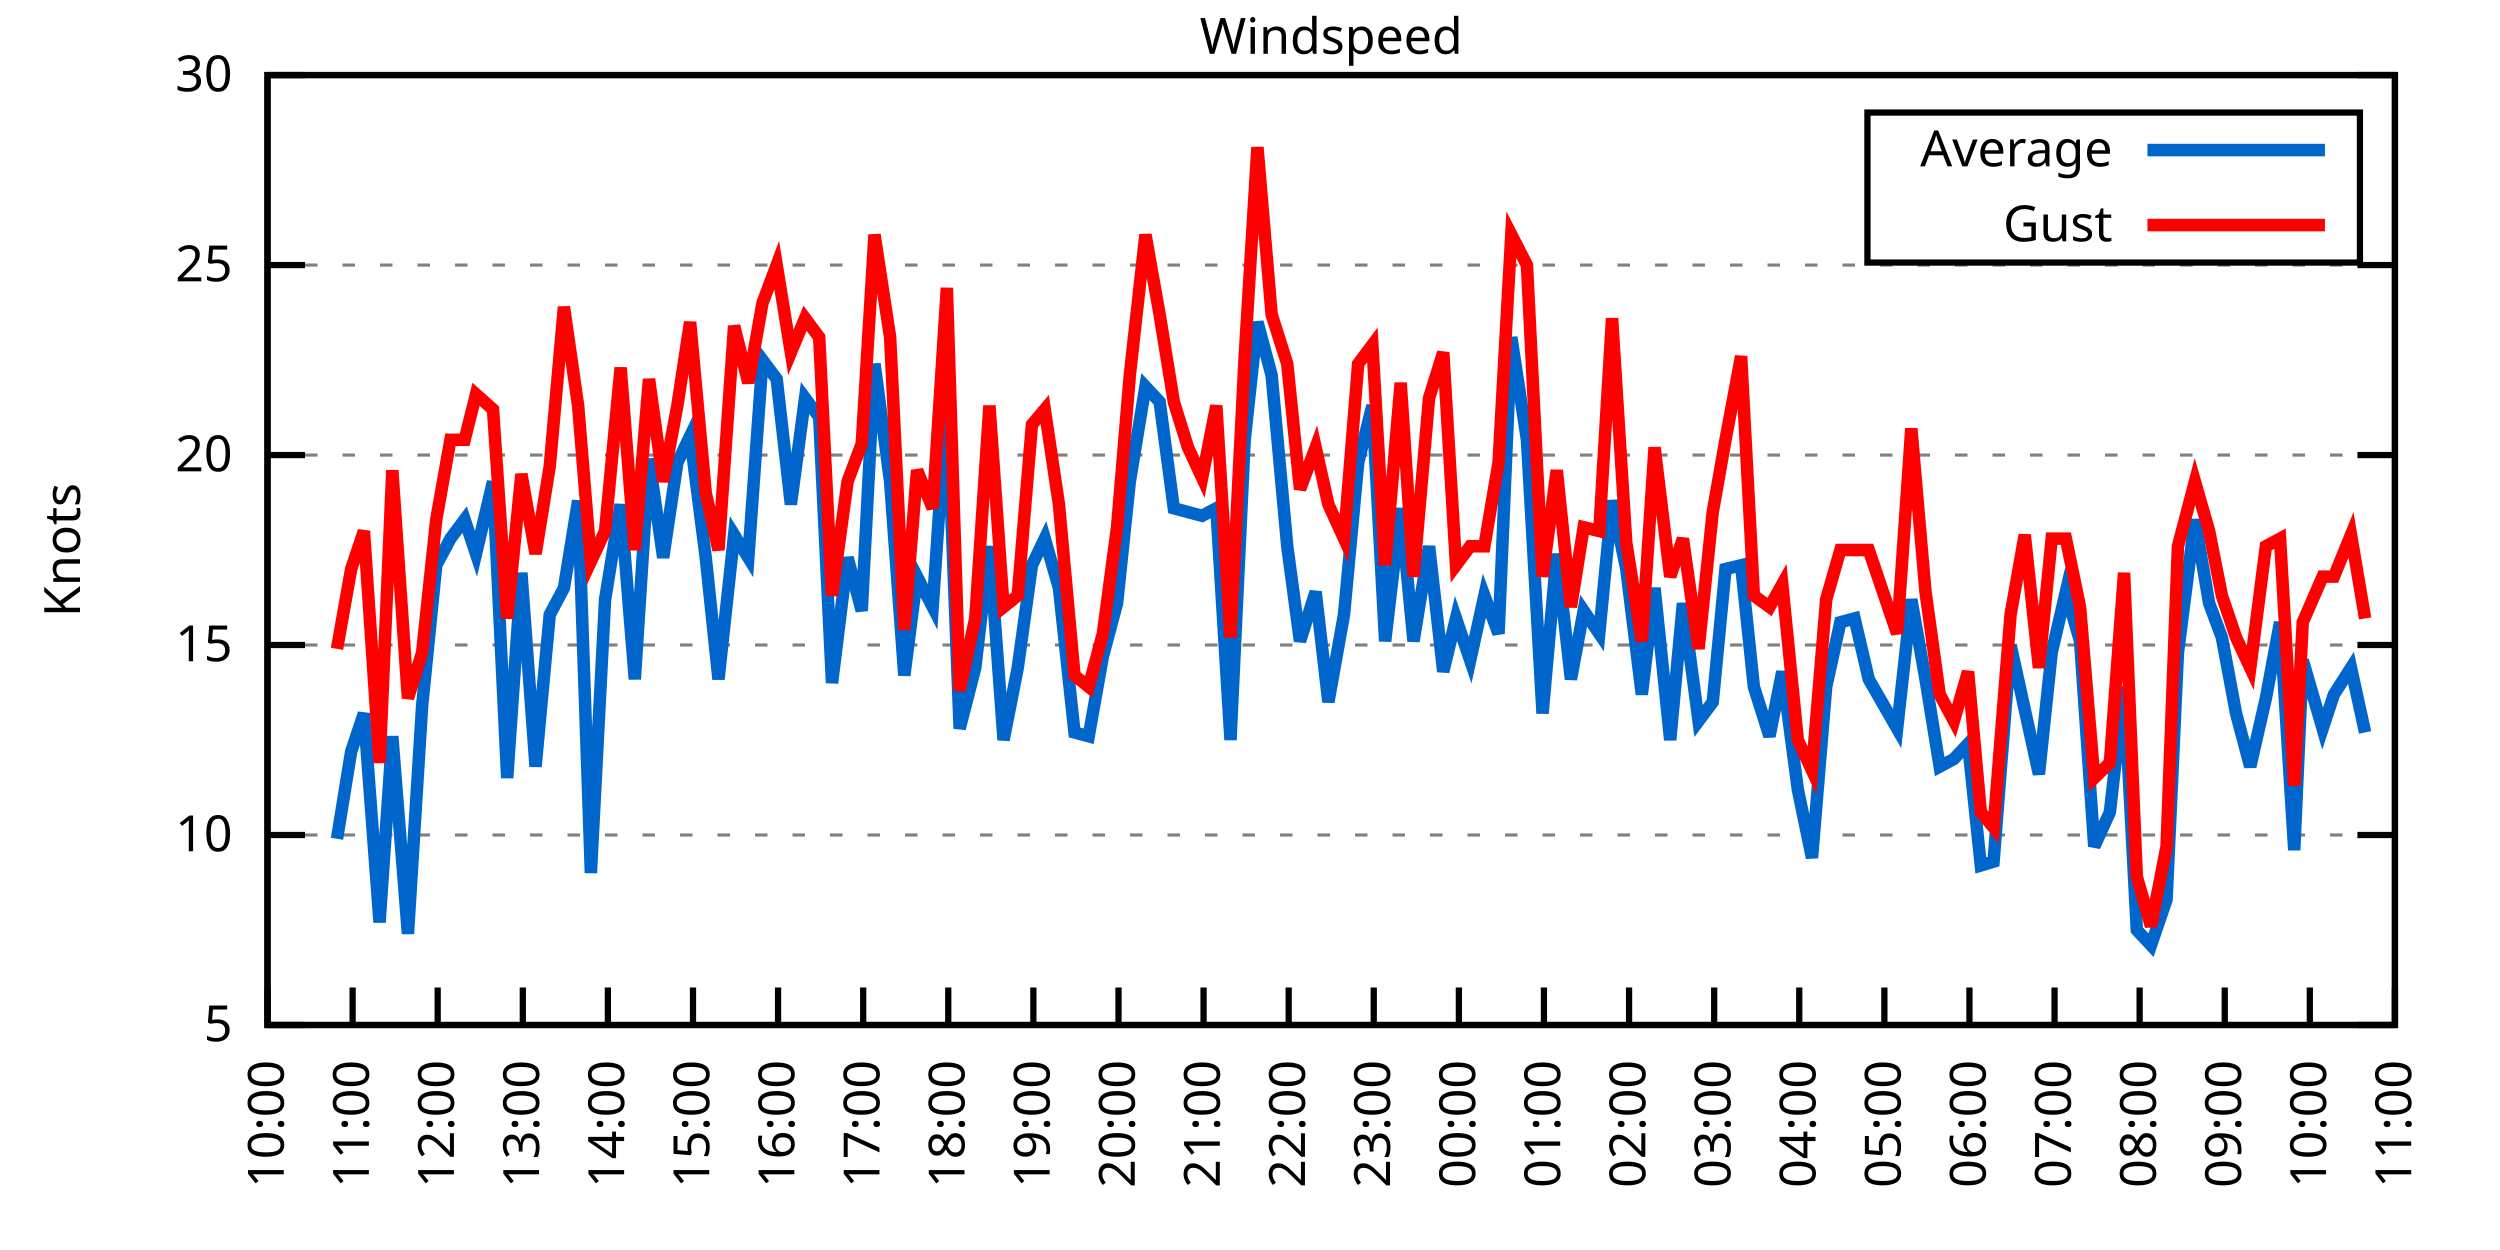
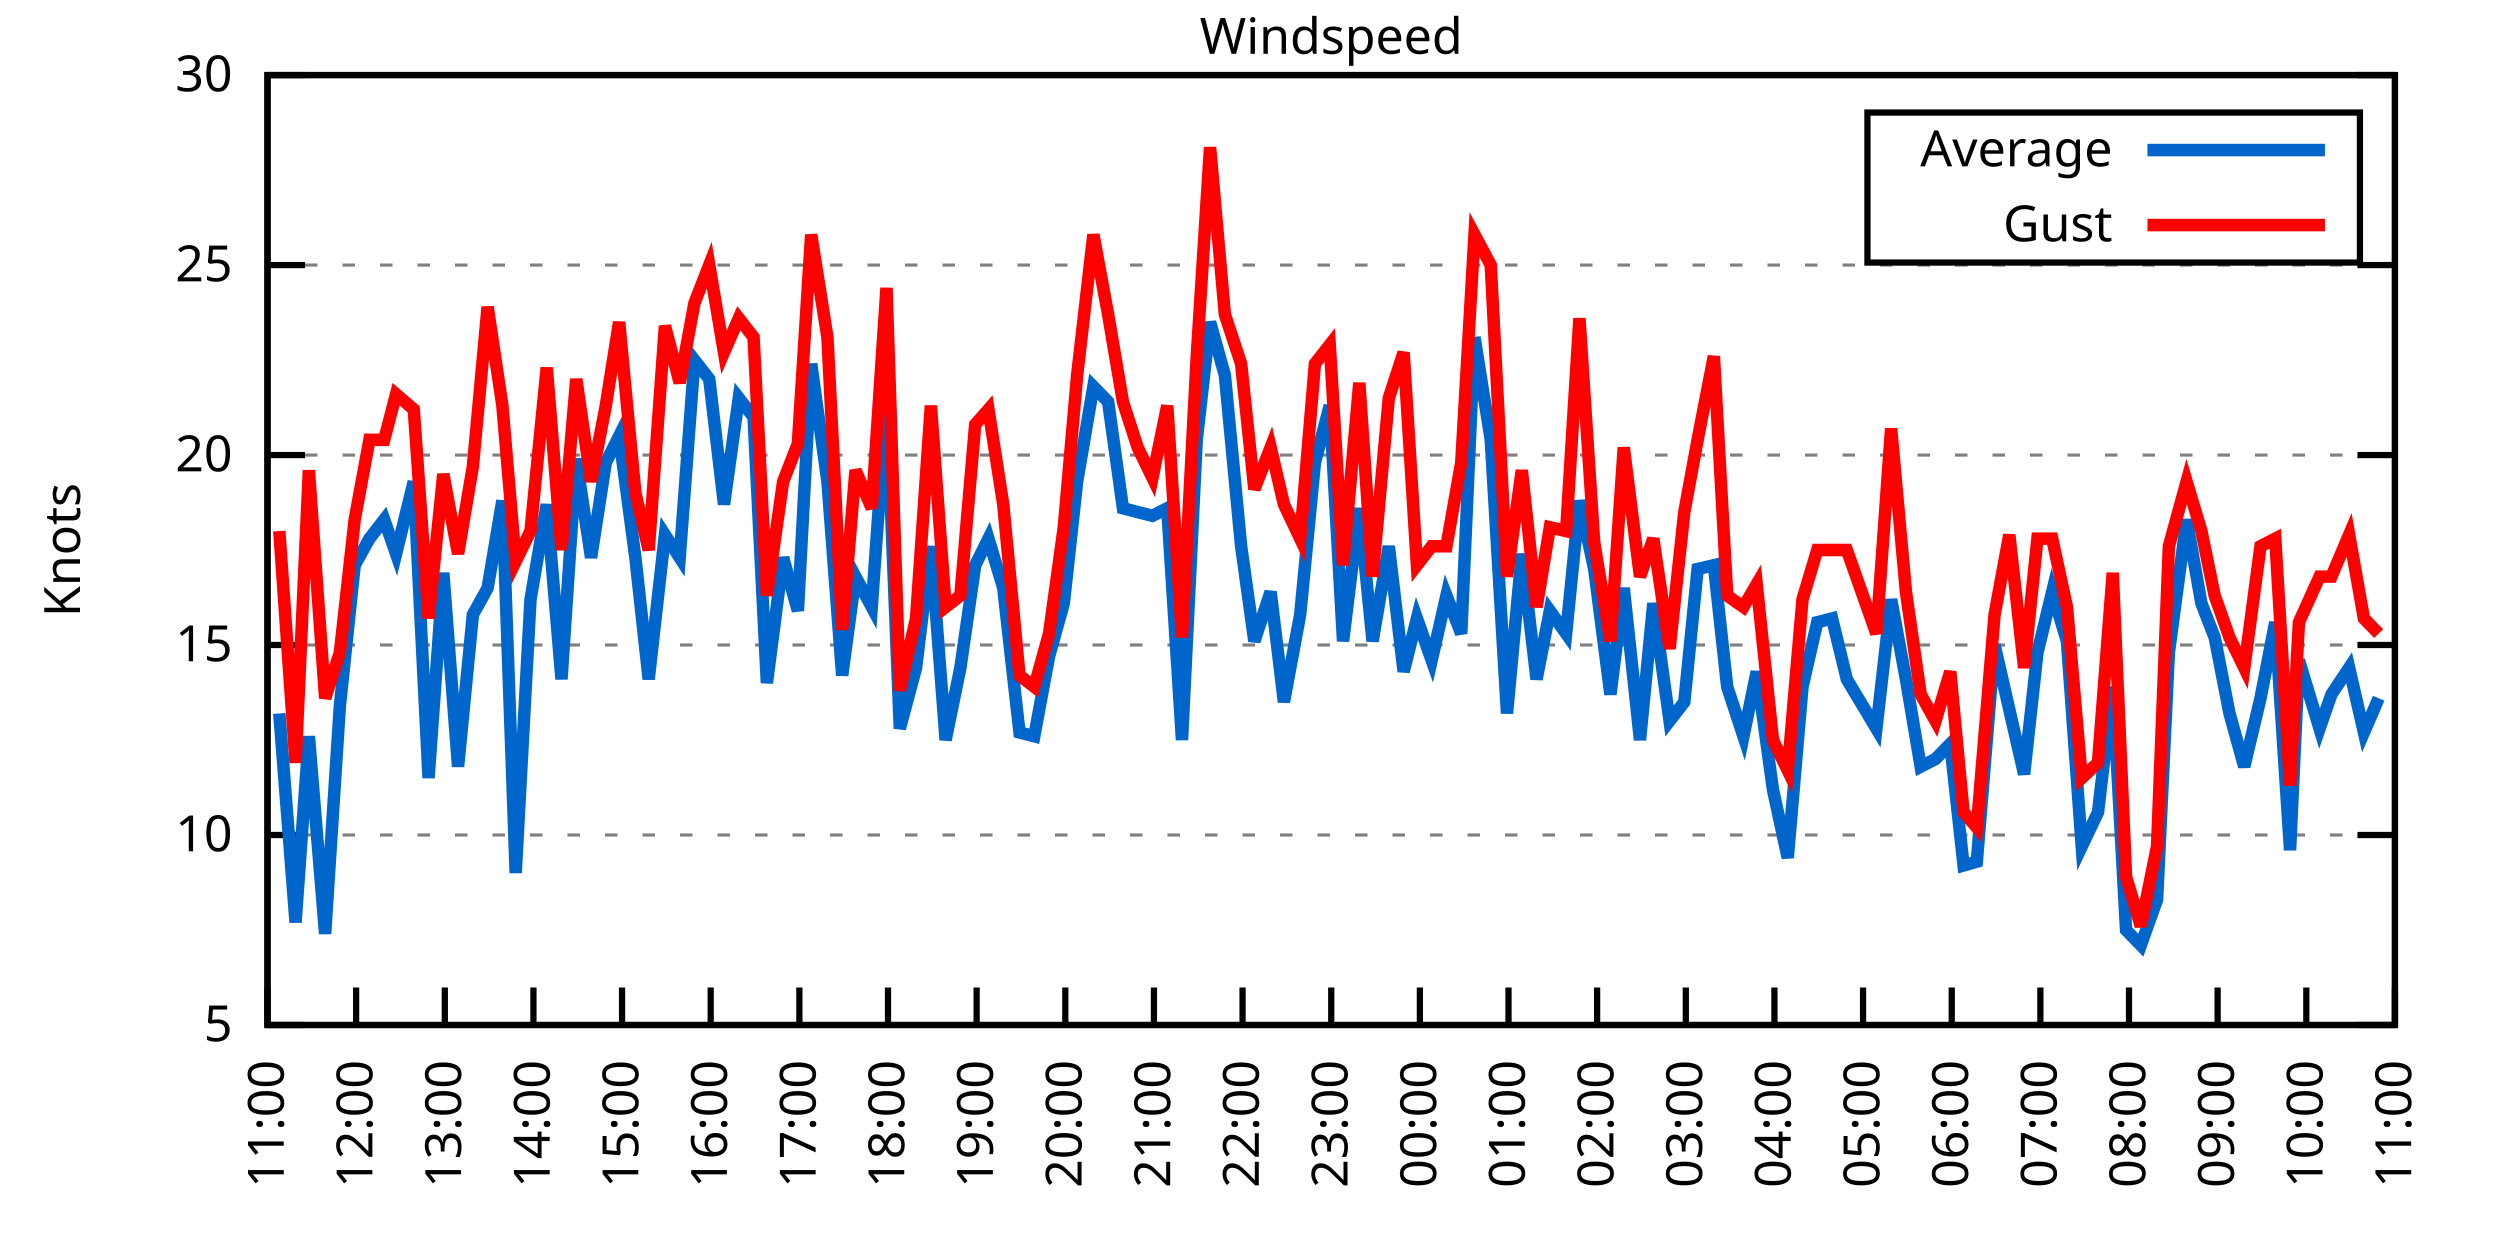
<svg xmlns="http://www.w3.org/2000/svg" xmlns:xlink="http://www.w3.org/1999/xlink" width="400" height="200" viewBox="0 0 400 200">
  <g id="gnuplot_canvas">
    <rect x="0" y="0" width="400" height="200" fill="none" />
    <defs>
      <circle id="gpDot" r="0.5" stroke-width="0.5" stroke="currentColor" />
      <path id="gpPt0" stroke-width="0.333" stroke="currentColor" d="M-1,0 h2 M0,-1 v2" />
      <path id="gpPt1" stroke-width="0.333" stroke="currentColor" d="M-1,-1 L1,1 M1,-1 L-1,1" />
      <path id="gpPt2" stroke-width="0.333" stroke="currentColor" d="M-1,0 L1,0 M0,-1 L0,1 M-1,-1 L1,1 M-1,1 L1,-1" />
      <rect id="gpPt3" stroke-width="0.333" stroke="currentColor" x="-1" y="-1" width="2" height="2" />
      <rect id="gpPt4" stroke-width="0.333" stroke="currentColor" fill="currentColor" x="-1" y="-1" width="2" height="2" />
      <circle id="gpPt5" stroke-width="0.333" stroke="currentColor" cx="0" cy="0" r="1" />
      <use xlink:href="#gpPt5" id="gpPt6" fill="currentColor" stroke="none" />
      <path id="gpPt7" stroke-width="0.333" stroke="currentColor" d="M0,-1.33 L-1.33,0.67 L1.33,0.67 z" />
      <use xlink:href="#gpPt7" id="gpPt8" fill="currentColor" stroke="none" />
      <use xlink:href="#gpPt7" id="gpPt9" stroke="currentColor" transform="rotate(180)" />
      <use xlink:href="#gpPt9" id="gpPt10" fill="currentColor" stroke="none" />
      <use xlink:href="#gpPt3" id="gpPt11" stroke="currentColor" transform="rotate(45)" />
      <use xlink:href="#gpPt11" id="gpPt12" fill="currentColor" stroke="none" />
      <path id="gpPt13" stroke-width="0.333" stroke="currentColor" d="M0,1.330 L1.265,0.411 L0.782,-1.067 L-0.782,-1.076 L-1.265,0.411 z" />
      <use xlink:href="#gpPt13" id="gpPt14" fill="currentColor" stroke="none" />
      <filter id="textbox" filterUnits="objectBoundingBox" x="0" y="0" height="1" width="1">
        <feFlood flood-color="white" flood-opacity="1" result="bgnd" />
        <feComposite in="SourceGraphic" in2="bgnd" operator="atop" />
      </filter>
      <filter id="greybox" filterUnits="objectBoundingBox" x="0" y="0" height="1" width="1">
        <feFlood flood-color="lightgrey" flood-opacity="1" result="grey" />
        <feComposite in="SourceGraphic" in2="grey" operator="atop" />
      </filter>
    </defs>
    <g fill="none" color="white" stroke="currentColor" stroke-width="1.00" stroke-linecap="butt" stroke-linejoin="miter">
</g>
    <g fill="none" color="black" stroke="currentColor" stroke-width="1.00" stroke-linecap="butt" stroke-linejoin="miter">
      <g stroke="none" shape-rendering="crispEdges">
        <polygon fill="rgb(255, 255, 255)" points="42.80,164.00 383.18,164.00 383.18,12.02 42.80,12.02 " />
      </g>
    </g>
    <g fill="none" color="black" stroke="currentColor" stroke-width="1.00" stroke-linecap="butt" stroke-linejoin="miter">
</g>
    <g fill="none" color="black" stroke="black" stroke-width="0.50" stroke-linecap="butt" stroke-linejoin="miter">
</g>
    <g fill="none" color="gray" stroke="currentColor" stroke-width="0.50" stroke-linecap="butt" stroke-linejoin="miter">
      <path stroke="gray" stroke-dasharray="2,4" class="gridline" d="M42.80,164.00 L383.19,164.00  " />
    </g>
    <g fill="none" color="gray" stroke="gray" stroke-width="1.00" stroke-linecap="butt" stroke-linejoin="miter">
</g>
    <g fill="none" color="black" stroke="currentColor" stroke-width="1.00" stroke-linecap="butt" stroke-linejoin="miter">
      <path stroke="black" d="M42.80,164.00 L48.80,164.00 M383.19,164.00 L377.19,164.00  " />
      <g transform="translate(37.20,166.60)" stroke="none" fill="black" font-family="Sans" font-size="8.00" text-anchor="end">
        <text>
          <tspan font-family="Sans"> 5</tspan>
        </text>
      </g>
    </g>
    <g fill="none" color="black" stroke="currentColor" stroke-width="1.00" stroke-linecap="butt" stroke-linejoin="miter">
</g>
    <g fill="none" color="black" stroke="black" stroke-width="0.50" stroke-linecap="butt" stroke-linejoin="miter">
</g>
    <g fill="none" color="gray" stroke="currentColor" stroke-width="0.50" stroke-linecap="butt" stroke-linejoin="miter">
      <path stroke="gray" stroke-dasharray="2,4" class="gridline" d="M42.80,133.60 L383.19,133.60  " />
    </g>
    <g fill="none" color="gray" stroke="gray" stroke-width="1.00" stroke-linecap="butt" stroke-linejoin="miter">
</g>
    <g fill="none" color="black" stroke="currentColor" stroke-width="1.00" stroke-linecap="butt" stroke-linejoin="miter">
      <path stroke="black" d="M42.80,133.60 L48.80,133.60 M383.19,133.60 L377.19,133.60  " />
      <g transform="translate(37.20,136.20)" stroke="none" fill="black" font-family="Sans" font-size="8.00" text-anchor="end">
        <text>
          <tspan font-family="Sans"> 10</tspan>
        </text>
      </g>
    </g>
    <g fill="none" color="black" stroke="currentColor" stroke-width="1.00" stroke-linecap="butt" stroke-linejoin="miter">
</g>
    <g fill="none" color="black" stroke="black" stroke-width="0.50" stroke-linecap="butt" stroke-linejoin="miter">
</g>
    <g fill="none" color="gray" stroke="currentColor" stroke-width="0.50" stroke-linecap="butt" stroke-linejoin="miter">
      <path stroke="gray" stroke-dasharray="2,4" class="gridline" d="M42.80,103.20 L383.19,103.20  " />
    </g>
    <g fill="none" color="gray" stroke="gray" stroke-width="1.00" stroke-linecap="butt" stroke-linejoin="miter">
</g>
    <g fill="none" color="black" stroke="currentColor" stroke-width="1.00" stroke-linecap="butt" stroke-linejoin="miter">
      <path stroke="black" d="M42.80,103.20 L48.80,103.20 M383.19,103.20 L377.19,103.20  " />
      <g transform="translate(37.20,105.80)" stroke="none" fill="black" font-family="Sans" font-size="8.00" text-anchor="end">
        <text>
          <tspan font-family="Sans"> 15</tspan>
        </text>
      </g>
    </g>
    <g fill="none" color="black" stroke="currentColor" stroke-width="1.00" stroke-linecap="butt" stroke-linejoin="miter">
</g>
    <g fill="none" color="black" stroke="black" stroke-width="0.50" stroke-linecap="butt" stroke-linejoin="miter">
</g>
    <g fill="none" color="gray" stroke="currentColor" stroke-width="0.50" stroke-linecap="butt" stroke-linejoin="miter">
      <path stroke="gray" stroke-dasharray="2,4" class="gridline" d="M42.80,72.81 L383.19,72.81  " />
    </g>
    <g fill="none" color="gray" stroke="gray" stroke-width="1.00" stroke-linecap="butt" stroke-linejoin="miter">
</g>
    <g fill="none" color="black" stroke="currentColor" stroke-width="1.00" stroke-linecap="butt" stroke-linejoin="miter">
      <path stroke="black" d="M42.80,72.81 L48.80,72.81 M383.19,72.81 L377.19,72.81  " />
      <g transform="translate(37.20,75.41)" stroke="none" fill="black" font-family="Sans" font-size="8.00" text-anchor="end">
        <text>
          <tspan font-family="Sans"> 20</tspan>
        </text>
      </g>
    </g>
    <g fill="none" color="black" stroke="currentColor" stroke-width="1.00" stroke-linecap="butt" stroke-linejoin="miter">
</g>
    <g fill="none" color="black" stroke="black" stroke-width="0.50" stroke-linecap="butt" stroke-linejoin="miter">
</g>
    <g fill="none" color="gray" stroke="currentColor" stroke-width="0.50" stroke-linecap="butt" stroke-linejoin="miter">
      <path stroke="gray" stroke-dasharray="2,4" class="gridline" d="M42.80,42.41 L383.19,42.41  " />
    </g>
    <g fill="none" color="gray" stroke="gray" stroke-width="1.00" stroke-linecap="butt" stroke-linejoin="miter">
</g>
    <g fill="none" color="black" stroke="currentColor" stroke-width="1.00" stroke-linecap="butt" stroke-linejoin="miter">
      <path stroke="black" d="M42.80,42.41 L48.80,42.41 M383.19,42.41 L377.19,42.41  " />
      <g transform="translate(37.20,45.01)" stroke="none" fill="black" font-family="Sans" font-size="8.00" text-anchor="end">
        <text>
          <tspan font-family="Sans"> 25</tspan>
        </text>
      </g>
    </g>
    <g fill="none" color="black" stroke="currentColor" stroke-width="1.00" stroke-linecap="butt" stroke-linejoin="miter">
</g>
    <g fill="none" color="black" stroke="black" stroke-width="0.50" stroke-linecap="butt" stroke-linejoin="miter">
</g>
    <g fill="none" color="gray" stroke="currentColor" stroke-width="0.50" stroke-linecap="butt" stroke-linejoin="miter">
      <path stroke="gray" stroke-dasharray="2,4" class="gridline" d="M42.80,12.01 L383.19,12.01  " />
    </g>
    <g fill="none" color="gray" stroke="gray" stroke-width="1.00" stroke-linecap="butt" stroke-linejoin="miter">
</g>
    <g fill="none" color="black" stroke="currentColor" stroke-width="1.00" stroke-linecap="butt" stroke-linejoin="miter">
      <path stroke="black" d="M42.80,12.01 L48.80,12.01 M383.19,12.01 L377.19,12.01  " />
      <g transform="translate(37.20,14.61)" stroke="none" fill="black" font-family="Sans" font-size="8.00" text-anchor="end">
        <text>
          <tspan font-family="Sans"> 30</tspan>
        </text>
      </g>
    </g>
    <g fill="none" color="black" stroke="currentColor" stroke-width="1.00" stroke-linecap="butt" stroke-linejoin="miter">
      <path stroke="black" d="M42.80,164.00 L42.80,158.00  " />
      <g transform="translate(45.40,169.60) rotate(270.00)" stroke="none" fill="black" font-family="Sans" font-size="8.00" text-anchor="end">
        <text>
-           <tspan font-family="Sans">10:00</tspan>
-         </text>
-       </g>
-     </g>
-     <g fill="none" color="black" stroke="currentColor" stroke-width="1.00" stroke-linecap="butt" stroke-linejoin="miter">
-       <path stroke="black" d="M56.42,164.00 L56.42,158.00  " />
-       <g transform="translate(59.02,169.60) rotate(270.00)" stroke="none" fill="black" font-family="Sans" font-size="8.00" text-anchor="end">
-         <text>
          <tspan font-family="Sans">11:00</tspan>
        </text>
      </g>
    </g>
    <g fill="none" color="black" stroke="currentColor" stroke-width="1.00" stroke-linecap="butt" stroke-linejoin="miter">
-       <path stroke="black" d="M70.03,164.00 L70.03,158.00  " />
-       <g transform="translate(72.63,169.60) rotate(270.00)" stroke="none" fill="black" font-family="Sans" font-size="8.00" text-anchor="end">
+       <path stroke="black" d="M56.98,164.00 L56.98,158.00  " />
+       <g transform="translate(59.58,169.60) rotate(270.00)" stroke="none" fill="black" font-family="Sans" font-size="8.00" text-anchor="end">
        <text>
          <tspan font-family="Sans">12:00</tspan>
        </text>
      </g>
    </g>
    <g fill="none" color="black" stroke="currentColor" stroke-width="1.00" stroke-linecap="butt" stroke-linejoin="miter">
-       <path stroke="black" d="M83.65,164.00 L83.65,158.00  " />
-       <g transform="translate(86.25,169.60) rotate(270.00)" stroke="none" fill="black" font-family="Sans" font-size="8.00" text-anchor="end">
+       <path stroke="black" d="M71.17,164.00 L71.17,158.00  " />
+       <g transform="translate(73.77,169.60) rotate(270.00)" stroke="none" fill="black" font-family="Sans" font-size="8.00" text-anchor="end">
        <text>
          <tspan font-family="Sans">13:00</tspan>
        </text>
      </g>
    </g>
    <g fill="none" color="black" stroke="currentColor" stroke-width="1.00" stroke-linecap="butt" stroke-linejoin="miter">
-       <path stroke="black" d="M97.26,164.00 L97.26,158.00  " />
-       <g transform="translate(99.86,169.60) rotate(270.00)" stroke="none" fill="black" font-family="Sans" font-size="8.00" text-anchor="end">
+       <path stroke="black" d="M85.35,164.00 L85.35,158.00  " />
+       <g transform="translate(87.95,169.60) rotate(270.00)" stroke="none" fill="black" font-family="Sans" font-size="8.00" text-anchor="end">
        <text>
          <tspan font-family="Sans">14:00</tspan>
        </text>
      </g>
    </g>
    <g fill="none" color="black" stroke="currentColor" stroke-width="1.00" stroke-linecap="butt" stroke-linejoin="miter">
-       <path stroke="black" d="M110.88,164.00 L110.88,158.00  " />
-       <g transform="translate(113.48,169.60) rotate(270.00)" stroke="none" fill="black" font-family="Sans" font-size="8.00" text-anchor="end">
+       <path stroke="black" d="M99.53,164.00 L99.53,158.00  " />
+       <g transform="translate(102.13,169.60) rotate(270.00)" stroke="none" fill="black" font-family="Sans" font-size="8.00" text-anchor="end">
        <text>
          <tspan font-family="Sans">15:00</tspan>
        </text>
      </g>
    </g>
    <g fill="none" color="black" stroke="currentColor" stroke-width="1.00" stroke-linecap="butt" stroke-linejoin="miter">
-       <path stroke="black" d="M124.49,164.00 L124.49,158.00  " />
-       <g transform="translate(127.09,169.60) rotate(270.00)" stroke="none" fill="black" font-family="Sans" font-size="8.00" text-anchor="end">
+       <path stroke="black" d="M113.71,164.00 L113.71,158.00  " />
+       <g transform="translate(116.31,169.60) rotate(270.00)" stroke="none" fill="black" font-family="Sans" font-size="8.00" text-anchor="end">
        <text>
          <tspan font-family="Sans">16:00</tspan>
        </text>
      </g>
    </g>
    <g fill="none" color="black" stroke="currentColor" stroke-width="1.00" stroke-linecap="butt" stroke-linejoin="miter">
-       <path stroke="black" d="M138.11,164.00 L138.11,158.00  " />
-       <g transform="translate(140.71,169.60) rotate(270.00)" stroke="none" fill="black" font-family="Sans" font-size="8.00" text-anchor="end">
+       <path stroke="black" d="M127.90,164.00 L127.90,158.00  " />
+       <g transform="translate(130.50,169.60) rotate(270.00)" stroke="none" fill="black" font-family="Sans" font-size="8.00" text-anchor="end">
        <text>
          <tspan font-family="Sans">17:00</tspan>
        </text>
      </g>
    </g>
    <g fill="none" color="black" stroke="currentColor" stroke-width="1.00" stroke-linecap="butt" stroke-linejoin="miter">
-       <path stroke="black" d="M151.72,164.00 L151.72,158.00  " />
-       <g transform="translate(154.32,169.60) rotate(270.00)" stroke="none" fill="black" font-family="Sans" font-size="8.00" text-anchor="end">
+       <path stroke="black" d="M142.08,164.00 L142.08,158.00  " />
+       <g transform="translate(144.68,169.60) rotate(270.00)" stroke="none" fill="black" font-family="Sans" font-size="8.00" text-anchor="end">
        <text>
          <tspan font-family="Sans">18:00</tspan>
        </text>
      </g>
    </g>
    <g fill="none" color="black" stroke="currentColor" stroke-width="1.00" stroke-linecap="butt" stroke-linejoin="miter">
-       <path stroke="black" d="M165.34,164.00 L165.34,158.00  " />
-       <g transform="translate(167.94,169.60) rotate(270.00)" stroke="none" fill="black" font-family="Sans" font-size="8.00" text-anchor="end">
+       <path stroke="black" d="M156.26,164.00 L156.26,158.00  " />
+       <g transform="translate(158.86,169.60) rotate(270.00)" stroke="none" fill="black" font-family="Sans" font-size="8.00" text-anchor="end">
        <text>
          <tspan font-family="Sans">19:00</tspan>
        </text>
      </g>
    </g>
    <g fill="none" color="black" stroke="currentColor" stroke-width="1.00" stroke-linecap="butt" stroke-linejoin="miter">
-       <path stroke="black" d="M178.96,164.00 L178.96,158.00  " />
-       <g transform="translate(181.56,169.60) rotate(270.00)" stroke="none" fill="black" font-family="Sans" font-size="8.00" text-anchor="end">
+       <path stroke="black" d="M170.45,164.00 L170.45,158.00  " />
+       <g transform="translate(173.05,169.60) rotate(270.00)" stroke="none" fill="black" font-family="Sans" font-size="8.00" text-anchor="end">
        <text>
          <tspan font-family="Sans">20:00</tspan>
        </text>
      </g>
    </g>
    <g fill="none" color="black" stroke="currentColor" stroke-width="1.00" stroke-linecap="butt" stroke-linejoin="miter">
-       <path stroke="black" d="M192.57,164.00 L192.57,158.00  " />
-       <g transform="translate(195.17,169.60) rotate(270.00)" stroke="none" fill="black" font-family="Sans" font-size="8.00" text-anchor="end">
+       <path stroke="black" d="M184.63,164.00 L184.63,158.00  " />
+       <g transform="translate(187.23,169.60) rotate(270.00)" stroke="none" fill="black" font-family="Sans" font-size="8.00" text-anchor="end">
        <text>
          <tspan font-family="Sans">21:00</tspan>
        </text>
      </g>
    </g>
    <g fill="none" color="black" stroke="currentColor" stroke-width="1.00" stroke-linecap="butt" stroke-linejoin="miter">
-       <path stroke="black" d="M206.19,164.00 L206.19,158.00  " />
-       <g transform="translate(208.79,169.60) rotate(270.00)" stroke="none" fill="black" font-family="Sans" font-size="8.00" text-anchor="end">
+       <path stroke="black" d="M198.81,164.00 L198.81,158.00  " />
+       <g transform="translate(201.41,169.60) rotate(270.00)" stroke="none" fill="black" font-family="Sans" font-size="8.00" text-anchor="end">
        <text>
          <tspan font-family="Sans">22:00</tspan>
        </text>
      </g>
    </g>
    <g fill="none" color="black" stroke="currentColor" stroke-width="1.00" stroke-linecap="butt" stroke-linejoin="miter">
-       <path stroke="black" d="M219.80,164.00 L219.80,158.00  " />
-       <g transform="translate(222.40,169.60) rotate(270.00)" stroke="none" fill="black" font-family="Sans" font-size="8.00" text-anchor="end">
+       <path stroke="black" d="M213.00,164.00 L213.00,158.00  " />
+       <g transform="translate(215.60,169.60) rotate(270.00)" stroke="none" fill="black" font-family="Sans" font-size="8.00" text-anchor="end">
        <text>
          <tspan font-family="Sans">23:00</tspan>
        </text>
      </g>
    </g>
    <g fill="none" color="black" stroke="currentColor" stroke-width="1.00" stroke-linecap="butt" stroke-linejoin="miter">
-       <path stroke="black" d="M233.42,164.00 L233.42,158.00  " />
-       <g transform="translate(236.02,169.60) rotate(270.00)" stroke="none" fill="black" font-family="Sans" font-size="8.00" text-anchor="end">
+       <path stroke="black" d="M227.18,164.00 L227.18,158.00  " />
+       <g transform="translate(229.78,169.60) rotate(270.00)" stroke="none" fill="black" font-family="Sans" font-size="8.00" text-anchor="end">
        <text>
          <tspan font-family="Sans">00:00</tspan>
        </text>
      </g>
    </g>
    <g fill="none" color="black" stroke="currentColor" stroke-width="1.00" stroke-linecap="butt" stroke-linejoin="miter">
-       <path stroke="black" d="M247.03,164.00 L247.03,158.00  " />
-       <g transform="translate(249.63,169.60) rotate(270.00)" stroke="none" fill="black" font-family="Sans" font-size="8.00" text-anchor="end">
+       <path stroke="black" d="M241.36,164.00 L241.36,158.00  " />
+       <g transform="translate(243.96,169.60) rotate(270.00)" stroke="none" fill="black" font-family="Sans" font-size="8.00" text-anchor="end">
        <text>
          <tspan font-family="Sans">01:00</tspan>
        </text>
      </g>
    </g>
    <g fill="none" color="black" stroke="currentColor" stroke-width="1.00" stroke-linecap="butt" stroke-linejoin="miter">
-       <path stroke="black" d="M260.65,164.00 L260.65,158.00  " />
-       <g transform="translate(263.25,169.60) rotate(270.00)" stroke="none" fill="black" font-family="Sans" font-size="8.00" text-anchor="end">
+       <path stroke="black" d="M255.54,164.00 L255.54,158.00  " />
+       <g transform="translate(258.14,169.60) rotate(270.00)" stroke="none" fill="black" font-family="Sans" font-size="8.00" text-anchor="end">
        <text>
          <tspan font-family="Sans">02:00</tspan>
        </text>
      </g>
    </g>
    <g fill="none" color="black" stroke="currentColor" stroke-width="1.00" stroke-linecap="butt" stroke-linejoin="miter">
-       <path stroke="black" d="M274.27,164.00 L274.27,158.00  " />
-       <g transform="translate(276.87,169.60) rotate(270.00)" stroke="none" fill="black" font-family="Sans" font-size="8.00" text-anchor="end">
+       <path stroke="black" d="M269.73,164.00 L269.73,158.00  " />
+       <g transform="translate(272.33,169.60) rotate(270.00)" stroke="none" fill="black" font-family="Sans" font-size="8.00" text-anchor="end">
        <text>
          <tspan font-family="Sans">03:00</tspan>
        </text>
      </g>
    </g>
    <g fill="none" color="black" stroke="currentColor" stroke-width="1.00" stroke-linecap="butt" stroke-linejoin="miter">
-       <path stroke="black" d="M287.88,164.00 L287.88,158.00  " />
-       <g transform="translate(290.48,169.60) rotate(270.00)" stroke="none" fill="black" font-family="Sans" font-size="8.00" text-anchor="end">
+       <path stroke="black" d="M283.91,164.00 L283.91,158.00  " />
+       <g transform="translate(286.51,169.60) rotate(270.00)" stroke="none" fill="black" font-family="Sans" font-size="8.00" text-anchor="end">
        <text>
          <tspan font-family="Sans">04:00</tspan>
        </text>
      </g>
    </g>
    <g fill="none" color="black" stroke="currentColor" stroke-width="1.00" stroke-linecap="butt" stroke-linejoin="miter">
-       <path stroke="black" d="M301.50,164.00 L301.50,158.00  " />
-       <g transform="translate(304.10,169.60) rotate(270.00)" stroke="none" fill="black" font-family="Sans" font-size="8.00" text-anchor="end">
+       <path stroke="black" d="M298.09,164.00 L298.09,158.00  " />
+       <g transform="translate(300.69,169.60) rotate(270.00)" stroke="none" fill="black" font-family="Sans" font-size="8.00" text-anchor="end">
        <text>
          <tspan font-family="Sans">05:00</tspan>
        </text>
      </g>
    </g>
    <g fill="none" color="black" stroke="currentColor" stroke-width="1.00" stroke-linecap="butt" stroke-linejoin="miter">
-       <path stroke="black" d="M315.11,164.00 L315.11,158.00  " />
-       <g transform="translate(317.71,169.60) rotate(270.00)" stroke="none" fill="black" font-family="Sans" font-size="8.00" text-anchor="end">
+       <path stroke="black" d="M312.28,164.00 L312.28,158.00  " />
+       <g transform="translate(314.88,169.60) rotate(270.00)" stroke="none" fill="black" font-family="Sans" font-size="8.00" text-anchor="end">
        <text>
          <tspan font-family="Sans">06:00</tspan>
        </text>
      </g>
    </g>
    <g fill="none" color="black" stroke="currentColor" stroke-width="1.00" stroke-linecap="butt" stroke-linejoin="miter">
-       <path stroke="black" d="M328.73,164.00 L328.73,158.00  " />
-       <g transform="translate(331.33,169.60) rotate(270.00)" stroke="none" fill="black" font-family="Sans" font-size="8.00" text-anchor="end">
+       <path stroke="black" d="M326.46,164.00 L326.46,158.00  " />
+       <g transform="translate(329.06,169.60) rotate(270.00)" stroke="none" fill="black" font-family="Sans" font-size="8.00" text-anchor="end">
        <text>
          <tspan font-family="Sans">07:00</tspan>
        </text>
      </g>
    </g>
    <g fill="none" color="black" stroke="currentColor" stroke-width="1.00" stroke-linecap="butt" stroke-linejoin="miter">
-       <path stroke="black" d="M342.34,164.00 L342.34,158.00  " />
-       <g transform="translate(344.94,169.60) rotate(270.00)" stroke="none" fill="black" font-family="Sans" font-size="8.00" text-anchor="end">
+       <path stroke="black" d="M340.64,164.00 L340.64,158.00  " />
+       <g transform="translate(343.24,169.60) rotate(270.00)" stroke="none" fill="black" font-family="Sans" font-size="8.00" text-anchor="end">
        <text>
          <tspan font-family="Sans">08:00</tspan>
        </text>
      </g>
    </g>
    <g fill="none" color="black" stroke="currentColor" stroke-width="1.00" stroke-linecap="butt" stroke-linejoin="miter">
-       <path stroke="black" d="M355.96,164.00 L355.96,158.00  " />
-       <g transform="translate(358.56,169.60) rotate(270.00)" stroke="none" fill="black" font-family="Sans" font-size="8.00" text-anchor="end">
+       <path stroke="black" d="M354.82,164.00 L354.82,158.00  " />
+       <g transform="translate(357.42,169.60) rotate(270.00)" stroke="none" fill="black" font-family="Sans" font-size="8.00" text-anchor="end">
        <text>
          <tspan font-family="Sans">09:00</tspan>
        </text>
      </g>
    </g>
    <g fill="none" color="black" stroke="currentColor" stroke-width="1.00" stroke-linecap="butt" stroke-linejoin="miter">
-       <path stroke="black" d="M369.57,164.00 L369.57,158.00  " />
-       <g transform="translate(372.17,169.60) rotate(270.00)" stroke="none" fill="black" font-family="Sans" font-size="8.00" text-anchor="end">
+       <path stroke="black" d="M369.01,164.00 L369.01,158.00  " />
+       <g transform="translate(371.61,169.60) rotate(270.00)" stroke="none" fill="black" font-family="Sans" font-size="8.00" text-anchor="end">
        <text>
          <tspan font-family="Sans">10:00</tspan>
        </text>
      </g>
    </g>
    <g fill="none" color="black" stroke="currentColor" stroke-width="1.00" stroke-linecap="butt" stroke-linejoin="miter">
      <path stroke="black" d="M383.19,164.00 L383.19,158.00  " />
      <g transform="translate(385.79,169.60) rotate(270.00)" stroke="none" fill="black" font-family="Sans" font-size="8.00" text-anchor="end">
        <text>
          <tspan font-family="Sans">11:00</tspan>
        </text>
      </g>
    </g>
    <g fill="none" color="black" stroke="currentColor" stroke-width="1.00" stroke-linecap="butt" stroke-linejoin="miter">
</g>
    <g fill="none" color="black" stroke="currentColor" stroke-width="1.00" stroke-linecap="butt" stroke-linejoin="miter">
      <path stroke="black" d="M42.80,12.01 L42.80,164.00 L383.19,164.00 L383.19,12.01 L42.80,12.01 Z  " />
    </g>
    <g fill="none" color="black" stroke="currentColor" stroke-width="1.00" stroke-linecap="butt" stroke-linejoin="miter">
</g>
    <g fill="none" color="black" stroke="currentColor" stroke-width="1.00" stroke-linecap="butt" stroke-linejoin="miter">
      <path stroke="black" d="M298.79,42.01 L298.79,18.01 L377.59,18.01 L377.59,42.01 L298.79,42.01 Z  " />
    </g>
    <g id="Windspeed_plot_1">
      <g fill="none" color="white" stroke="black" stroke-width="2.00" stroke-linecap="butt" stroke-linejoin="miter">
</g>
      <g fill="none" color="black" stroke="currentColor" stroke-width="2.00" stroke-linecap="butt" stroke-linejoin="miter">
        <g transform="translate(337.99,26.61)" stroke="none" fill="black" font-family="Sans" font-size="8.00" text-anchor="end">
          <text>
            <tspan font-family="Sans">Average</tspan>
          </text>
        </g>
      </g>
      <g fill="none" color="black" stroke="currentColor" stroke-width="2.00" stroke-linecap="butt" stroke-linejoin="miter">
-         <path stroke="rgb(  0, 102, 204)" d="M343.59,24.01 L371.99,24.01 M53.92,134.21 L56.19,120.23 L58.23,114.15 L60.73,147.59 L62.77,117.80 L65.27,149.41   L67.54,112.93 L69.80,90.44 L72.07,86.18 L74.34,83.14 L76.16,88.61 L78.88,77.06 L81.15,124.48 L83.42,91.65   L85.69,122.66 L87.96,98.34 L90.23,94.08 L92.50,80.10 L94.54,139.68 L96.81,95.91 L99.30,80.71 L101.57,108.68   L103.84,73.41 L106.11,89.22 L108.38,74.02 L110.42,69.77 L112.92,89.22 L114.96,108.68 L117.46,85.57 L119.73,89.22   L122.00,57.61 L124.27,60.65 L126.54,80.71 L128.81,63.69 L131.07,66.73 L133.12,109.28 L135.61,89.22 L137.88,97.73   L139.92,58.21 L142.42,77.06 L144.69,108.07 L146.73,92.26 L149.23,97.12 L151.50,63.69 L153.54,116.58 L156.04,106.85   L158.31,87.40 L160.57,118.40 L162.84,106.85 L165.11,90.44 L167.16,86.18 L169.43,94.08 L171.92,117.19 L174.19,117.80   L176.46,105.03 L178.73,96.52 L180.77,77.06 L183.27,61.86 L185.54,64.29 L187.81,81.32 L190.08,81.93 L192.34,82.53   L194.61,81.32 L196.88,118.40 L199.15,70.37 L201.19,51.53 L203.46,60.04 L205.96,87.40 L208.00,102.60 L210.50,94.69   L212.54,112.32 L215.04,98.34 L217.31,74.02 L219.58,64.90 L221.62,102.60 L224.11,81.32 L226.16,102.60 L228.65,87.40   L230.92,107.46 L232.96,98.95 L235.23,105.64 L237.50,95.30 L239.77,101.38 L241.81,53.96 L244.31,70.37 L246.81,114.15   L249.08,88.61 L251.35,108.68 L253.39,97.73 L255.88,101.38 L257.93,80.10 L260.20,91.04 L262.69,111.11 L264.73,94.08   L267.23,118.40 L269.27,96.52 L271.77,115.36 L274.04,112.32 L276.08,91.04 L278.58,90.44 L280.62,109.89 L283.12,117.80   L285.16,107.46 L287.65,126.31 L289.92,137.25 L292.19,109.89 L294.46,99.56 L296.73,98.95 L299.00,108.68 L303.54,116.58   L305.81,95.91 L308.08,108.68 L310.35,122.66 L312.62,121.44 L314.89,119.01 L316.93,138.47 L318.97,137.86 L321.69,103.20   L323.96,113.54 L326.23,123.87 L328.27,104.42 L330.54,94.69 L332.81,102.60 L335.08,135.43 L337.58,129.95 L339.85,109.89   L341.89,148.80 L344.16,151.23 L346.65,143.94 L348.47,104.42 L351.19,83.14 L353.46,96.52 L355.50,101.99 L357.77,114.15   L360.04,122.66 L362.54,111.72 L364.81,99.56 L367.08,136.03 L368.44,105.64 L371.62,116.58 L373.43,111.11 L376.16,106.85   L378.42,117.19  " />
+         <path stroke="rgb(  0, 102, 204)" d="M343.59,24.01 L371.99,24.01 M44.69,114.15 L47.29,147.59 L49.42,117.80 L52.02,149.41 L54.38,112.93 L56.75,90.44   L59.11,86.18 L61.47,83.14 L63.37,88.61 L66.20,77.06 L68.57,124.48 L70.93,91.65 L73.29,122.66 L75.66,98.34   L78.02,94.08 L80.38,80.10 L82.51,139.68 L84.88,95.91 L87.48,80.71 L89.84,108.68 L92.20,73.41 L94.57,89.22   L96.93,74.02 L99.06,69.77 L101.66,89.22 L103.79,108.68 L106.39,85.57 L108.75,89.22 L111.11,57.61 L113.48,60.65   L115.84,80.71 L118.21,63.69 L120.57,66.73 L122.70,109.28 L125.30,89.22 L127.66,97.73 L129.79,58.21 L132.39,77.06   L134.75,108.07 L136.88,92.26 L139.48,97.12 L141.84,63.69 L143.97,116.58 L146.57,106.85 L148.94,87.40 L151.30,118.40   L153.66,106.85 L156.03,90.44 L158.15,86.18 L160.52,94.08 L163.12,117.19 L165.48,117.80 L167.85,105.03 L170.21,96.52   L172.34,77.06 L174.94,61.86 L177.30,64.29 L179.67,81.32 L182.03,81.93 L184.39,82.53 L186.76,81.32 L189.12,118.40   L191.48,70.37 L193.61,51.53 L195.98,60.04 L198.58,87.40 L200.70,102.60 L203.30,94.69 L205.43,112.32 L208.03,98.34   L210.39,74.02 L212.76,64.90 L214.89,102.60 L217.49,81.32 L219.61,102.60 L222.21,87.40 L224.58,107.46 L226.71,98.95   L229.07,105.64 L231.43,95.30 L233.80,101.38 L235.92,53.96 L238.52,70.37 L241.12,114.15 L243.49,88.61 L245.85,108.68   L247.98,97.73 L250.58,101.38 L252.71,80.10 L255.07,91.04 L257.67,111.11 L259.80,94.08 L262.40,118.40 L264.53,96.52   L267.13,115.36 L269.49,112.32 L271.62,91.04 L274.22,90.44 L276.35,109.89 L278.95,117.80 L281.07,107.46 L283.67,126.31   L286.04,137.25 L288.40,109.89 L290.76,99.56 L293.13,98.95 L295.49,108.68 L300.22,116.58 L302.58,95.91 L304.95,108.68   L307.31,122.66 L309.68,121.44 L312.04,119.01 L314.17,138.47 L316.29,137.86 L319.13,103.20 L321.49,113.54 L323.86,123.87   L325.99,104.42 L328.35,94.69 L330.71,102.60 L333.08,135.43 L335.68,129.95 L338.04,109.89 L340.17,148.80 L342.53,151.23   L345.13,143.94 L347.02,104.42 L349.86,83.14 L352.22,96.52 L354.35,101.99 L356.72,114.15 L359.08,122.66 L361.68,111.72   L364.04,99.56 L366.41,136.03 L367.83,105.64 L371.13,116.58 L373.03,111.11 L375.86,106.85 L378.23,117.19 L380.59,111.72    " />
      </g>
    </g>
    <g id="Windspeed_plot_2">
      <g fill="none" color="black" stroke="currentColor" stroke-width="2.00" stroke-linecap="butt" stroke-linejoin="miter">
        <g transform="translate(337.99,38.61)" stroke="none" fill="black" font-family="Sans" font-size="8.00" text-anchor="end">
          <text>
            <tspan font-family="Sans">Gust</tspan>
          </text>
        </g>
      </g>
      <g fill="none" color="black" stroke="currentColor" stroke-width="2.00" stroke-linecap="butt" stroke-linejoin="miter">
-         <path stroke="rgb(255,   0,   0)" d="M343.59,36.01 L371.99,36.01 M53.92,103.81 L56.19,91.04 L58.23,84.97 L60.73,122.05 L62.77,75.24 L65.27,111.72   L67.54,104.42 L69.80,83.14 L72.07,70.37 L74.34,70.37 L76.16,63.08 L78.88,65.51 L81.15,98.95 L83.42,75.85   L85.69,88.61 L87.96,74.63 L90.23,49.10 L92.50,64.90 L94.54,89.83 L96.81,84.97 L99.30,58.82 L101.57,88.00   L103.84,60.65 L106.11,77.06 L108.38,64.90 L110.42,51.53 L112.92,78.89 L114.96,88.00 L117.46,52.14 L119.73,61.25   L122.00,48.49 L124.27,42.41 L126.54,56.39 L128.81,50.92 L131.07,53.96 L133.12,95.30 L135.61,77.06 L137.88,70.98   L139.92,37.54 L142.42,53.96 L144.69,100.77 L146.73,75.24 L149.23,81.32 L151.50,46.06 L153.54,110.50 L156.04,98.95   L158.31,64.90 L160.57,97.12 L162.84,95.30 L165.11,67.94 L167.16,65.51 L169.43,80.71 L171.92,108.07 L174.19,109.89   L176.46,101.38 L178.73,84.36 L180.77,60.04 L183.27,37.54 L185.54,50.31 L187.81,64.29 L190.08,71.59 L192.34,76.45   L194.61,64.90 L196.88,101.99 L199.15,57.00 L201.19,23.56 L203.46,50.31 L205.96,58.21 L208.00,78.28 L210.50,71.59   L212.54,80.71 L215.04,86.18 L217.31,58.21 L219.58,55.18 L221.62,90.44 L224.11,61.25 L226.16,92.26 L228.65,63.69   L230.92,56.39 L232.96,90.44 L235.23,87.40 L237.50,87.40 L239.77,74.02 L241.81,37.54 L244.31,42.41 L246.81,92.26   L249.08,75.24 L251.35,97.12 L253.39,84.36 L255.88,84.97 L257.93,50.92 L260.20,86.79 L262.69,102.60 L264.73,71.59   L267.23,92.26 L269.27,86.18 L271.77,103.81 L274.04,81.93 L276.08,70.37 L278.58,57.00 L280.62,95.30 L283.12,97.12   L285.16,93.48 L287.65,118.40 L289.92,123.27 L292.19,95.91 L294.46,88.00 L296.73,88.00 L299.00,88.00 L303.54,101.38   L305.81,68.55 L308.08,94.69 L310.35,111.11 L312.62,115.36 L314.89,107.46 L316.93,129.95 L318.97,132.39 L321.69,98.34   L323.96,85.57 L326.23,106.85 L328.27,86.18 L330.54,86.18 L332.81,97.12 L335.08,124.48 L337.58,122.05 L339.85,91.65   L341.89,140.29 L344.16,148.19 L346.65,135.43 L348.47,87.40 L351.19,77.06 L353.46,84.97 L355.50,95.30 L357.77,101.99   L360.04,106.85 L362.54,87.40 L364.81,86.18 L367.08,125.70 L368.44,99.56 L371.62,92.26 L373.43,92.26 L376.16,85.57   L378.42,98.95  " />
+         <path stroke="rgb(255,   0,   0)" d="M343.59,36.01 L371.99,36.01 M44.69,84.97 L47.29,122.05 L49.42,75.24 L52.02,111.72 L54.38,104.42 L56.75,83.14   L59.11,70.37 L61.47,70.37 L63.37,63.08 L66.20,65.51 L68.57,98.95 L70.93,75.85 L73.29,88.61 L75.66,74.63   L78.02,49.10 L80.38,64.90 L82.51,89.83 L84.88,84.97 L87.48,58.82 L89.84,88.00 L92.20,60.65 L94.57,77.06   L96.93,64.90 L99.06,51.53 L101.66,78.89 L103.79,88.00 L106.39,52.14 L108.75,61.25 L111.11,48.49 L113.48,42.41   L115.84,56.39 L118.21,50.92 L120.57,53.96 L122.70,95.30 L125.30,77.06 L127.66,70.98 L129.79,37.54 L132.39,53.96   L134.75,100.77 L136.88,75.24 L139.48,81.32 L141.84,46.06 L143.97,110.50 L146.57,98.95 L148.94,64.90 L151.30,97.12   L153.66,95.30 L156.03,67.94 L158.15,65.51 L160.52,80.71 L163.12,108.07 L165.48,109.89 L167.85,101.38 L170.21,84.36   L172.34,60.04 L174.94,37.54 L177.30,50.31 L179.67,64.29 L182.03,71.59 L184.39,76.45 L186.76,64.90 L189.12,101.99   L191.48,57.00 L193.61,23.56 L195.98,50.31 L198.58,58.21 L200.70,78.28 L203.30,71.59 L205.43,80.71 L208.03,86.18   L210.39,58.21 L212.76,55.18 L214.89,90.44 L217.49,61.25 L219.61,92.26 L222.21,63.69 L224.58,56.39 L226.71,90.44   L229.07,87.40 L231.43,87.40 L233.80,74.02 L235.92,37.54 L238.52,42.41 L241.12,92.26 L243.49,75.24 L245.85,97.12   L247.98,84.36 L250.58,84.97 L252.71,50.92 L255.07,86.79 L257.67,102.60 L259.80,71.59 L262.40,92.26 L264.53,86.18   L267.13,103.81 L269.49,81.93 L271.62,70.37 L274.22,57.00 L276.35,95.30 L278.95,97.12 L281.07,93.48 L283.67,118.40   L286.04,123.27 L288.40,95.91 L290.76,88.00 L293.13,88.00 L295.49,88.00 L300.22,101.38 L302.58,68.55 L304.95,94.69   L307.31,111.11 L309.68,115.36 L312.04,107.46 L314.17,129.95 L316.29,132.39 L319.13,98.34 L321.49,85.57 L323.86,106.85   L325.99,86.18 L328.35,86.18 L330.71,97.12 L333.08,124.48 L335.68,122.05 L338.04,91.65 L340.17,140.29 L342.53,148.19   L345.13,135.43 L347.02,87.40 L349.86,77.06 L352.22,84.97 L354.35,95.30 L356.72,101.99 L359.08,106.85 L361.68,87.40   L364.04,86.18 L366.41,125.70 L367.83,99.56 L371.13,92.26 L373.03,92.26 L375.86,85.57 L378.23,98.95 L380.59,101.38    " />
      </g>
    </g>
    <g fill="none" color="black" stroke="currentColor" stroke-width="2.00" stroke-linecap="butt" stroke-linejoin="miter">
</g>
    <g fill="none" color="black" stroke="black" stroke-width="1.00" stroke-linecap="butt" stroke-linejoin="miter">
</g>
    <g fill="none" color="black" stroke="currentColor" stroke-width="1.00" stroke-linecap="butt" stroke-linejoin="miter">
      <path stroke="black" d="M42.80,12.01 L42.80,164.00 L383.19,164.00 L383.19,12.01 L42.80,12.01 Z  " />
      <g transform="translate(12.80,88.01) rotate(270.00)" stroke="none" fill="black" font-family="Sans" font-size="8.00" text-anchor="middle">
        <text>
          <tspan font-family="Sans">Knots</tspan>
        </text>
      </g>
    </g>
    <g fill="none" color="black" stroke="currentColor" stroke-width="1.00" stroke-linecap="butt" stroke-linejoin="miter">
</g>
    <g fill="none" color="black" stroke="currentColor" stroke-width="1.00" stroke-linecap="butt" stroke-linejoin="miter">
      <g transform="translate(212.99,8.61)" stroke="none" fill="black" font-family="Sans" font-size="8.00" text-anchor="middle">
        <text>
          <tspan font-family="Sans">Windspeed</tspan>
        </text>
      </g>
    </g>
    <g fill="none" color="black" stroke="currentColor" stroke-width="1.00" stroke-linecap="butt" stroke-linejoin="miter">
</g>
  </g>
</svg>
